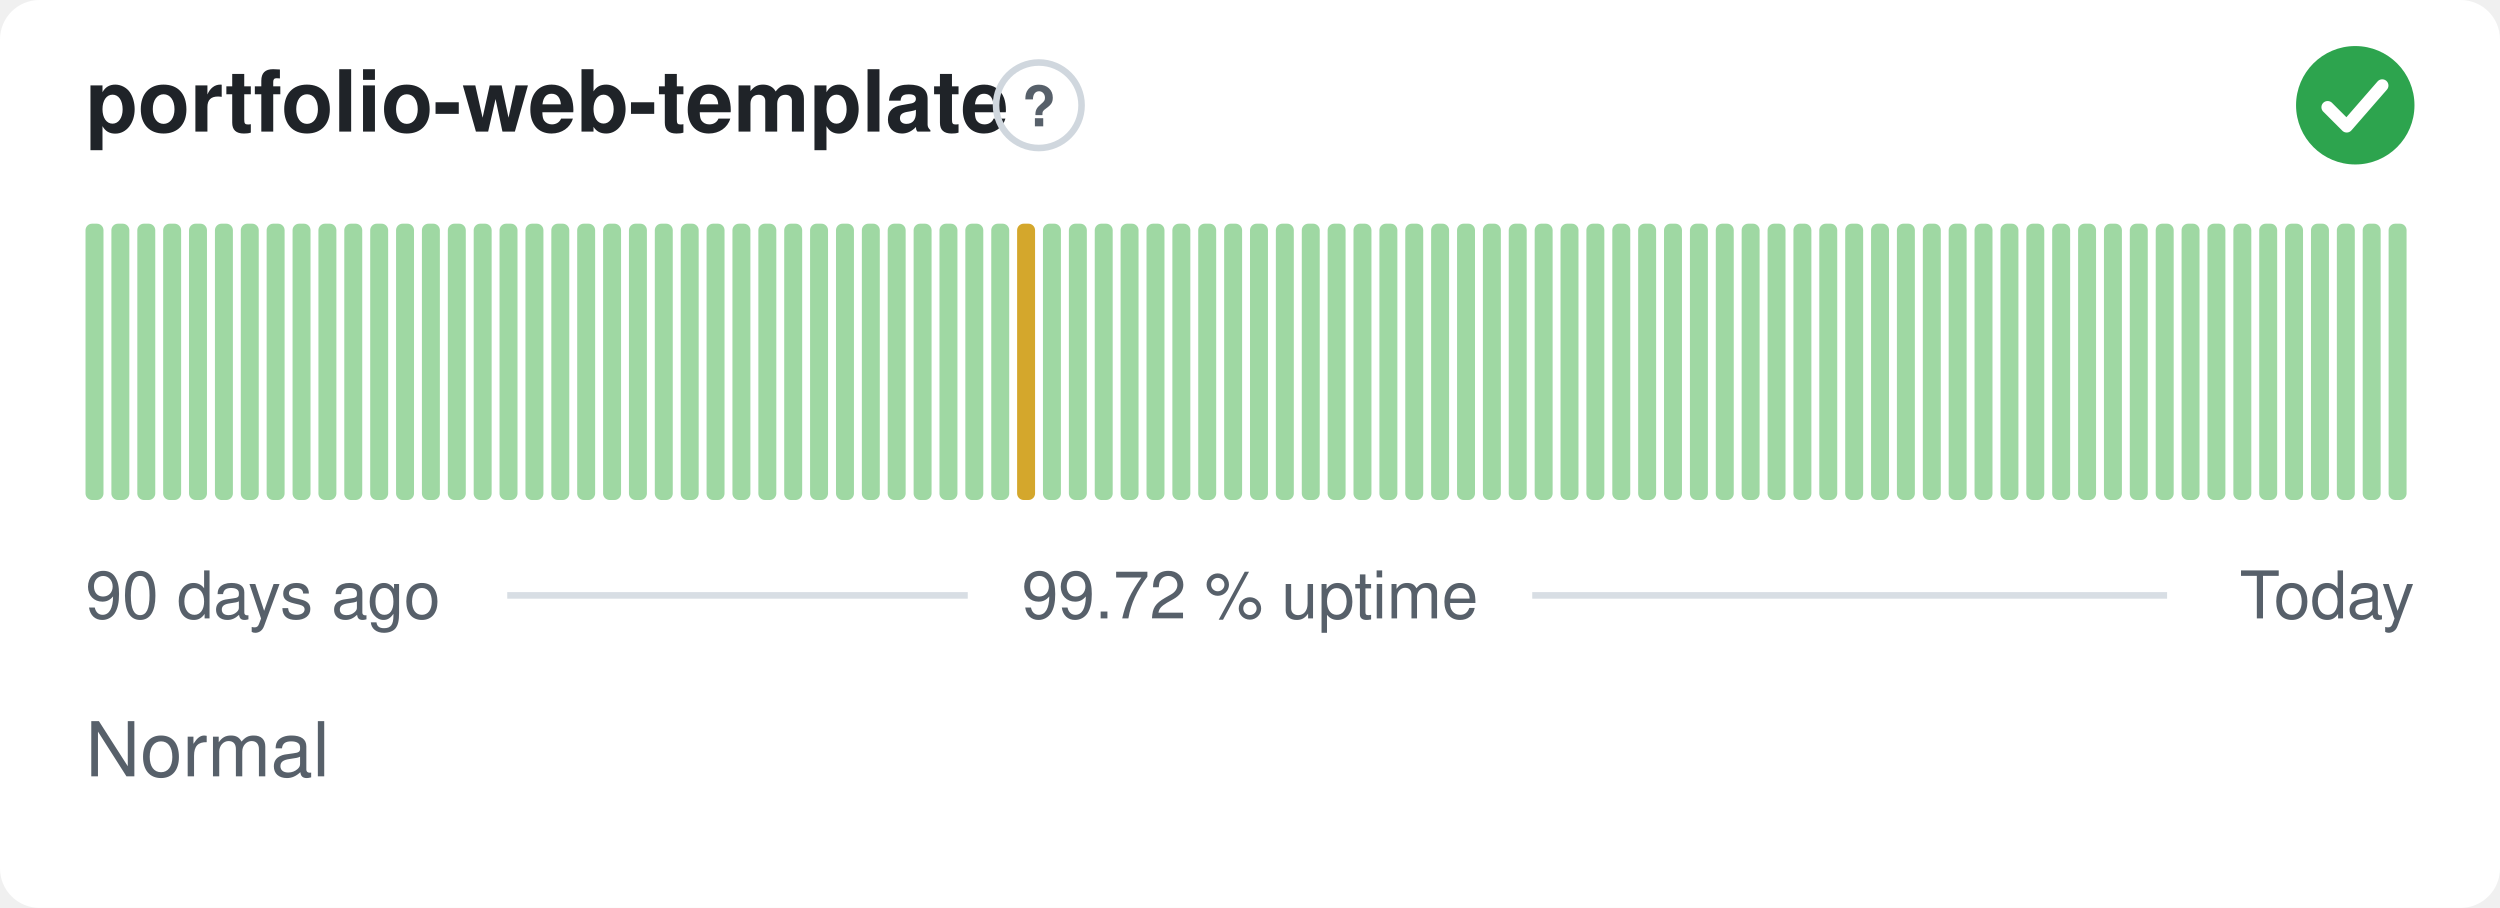
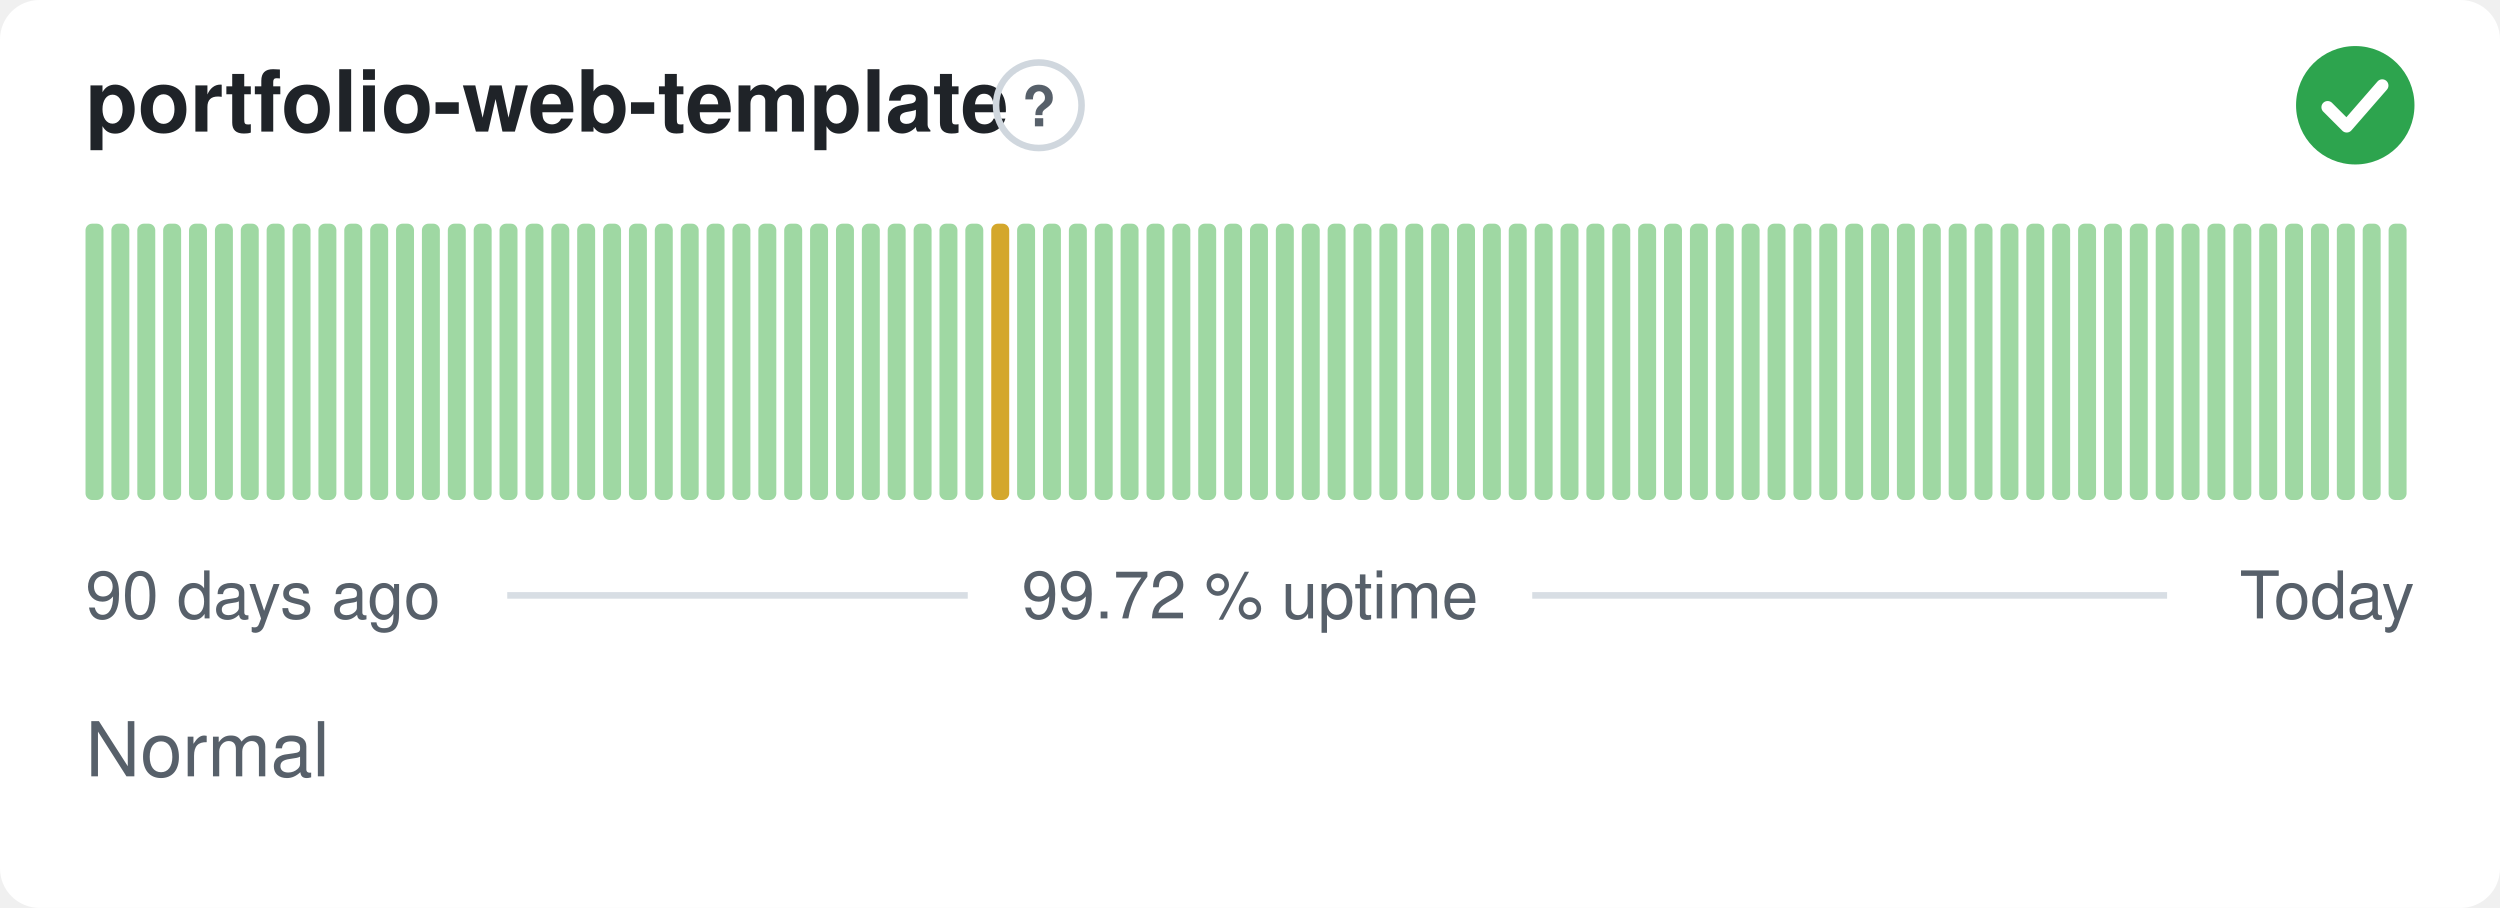
<svg xmlns="http://www.w3.org/2000/svg" width="380" height="138" viewBox="0 0 380 138" role="img" aria-label="portfolio-web-template: Normal, 99.72 % uptime over the last 90 days" font-family="-apple-system,BlinkMacSystemFont,'Segoe UI',Helvetica,Arial,sans-serif">
  <style>
    @media (prefers-color-scheme: dark) {
      .bg { fill: #0d1117 }
      .title { fill: #e6edf3 }
      .muted { fill: #8b949e }
      .hint { stroke: #30363d }
      .rule { stroke: #30363d }
      .nodata { fill: #21262d }
    }
  </style>
  <rect class="bg" width="380" height="138" rx="6" fill="#ffffff" />
  <text class="title" x="13" y="20" font-size="13" font-weight="600" fill="#1f2328">portfolio-web-template</text>
  <circle class="hint" cx="157.9" cy="16" r="6.5" fill="none" stroke="#d0d7de" stroke-width="1" />
  <text class="muted" x="157.9" y="19.2" text-anchor="middle" font-size="8.5" font-weight="700" fill="#57606a">?</text>
  <circle cx="358" cy="16" r="9" fill="#2da44e" />
  <path d="M353.80 16.30l2.90 2.90 5.40 -6.20" fill="none" stroke="#fff" stroke-width="1.89" stroke-linecap="round" stroke-linejoin="round" />
  <rect x="13.00" y="34.00" width="2.73" height="42.00" rx="1" fill="#9fd8a3" />
  <rect x="16.93" y="34.00" width="2.73" height="42.00" rx="1" fill="#9fd8a3" />
  <rect x="20.87" y="34.00" width="2.73" height="42.00" rx="1" fill="#9fd8a3" />
  <rect x="24.80" y="34.00" width="2.73" height="42.00" rx="1" fill="#9fd8a3" />
  <rect x="28.73" y="34.00" width="2.73" height="42.00" rx="1" fill="#9fd8a3" />
  <rect x="32.67" y="34.00" width="2.73" height="42.00" rx="1" fill="#9fd8a3" />
  <rect x="36.60" y="34.00" width="2.73" height="42.00" rx="1" fill="#9fd8a3" />
  <rect x="40.53" y="34.00" width="2.73" height="42.00" rx="1" fill="#9fd8a3" />
  <rect x="44.47" y="34.00" width="2.73" height="42.00" rx="1" fill="#9fd8a3" />
  <rect x="48.40" y="34.00" width="2.73" height="42.00" rx="1" fill="#9fd8a3" />
  <rect x="52.33" y="34.00" width="2.73" height="42.00" rx="1" fill="#9fd8a3" />
  <rect x="56.27" y="34.00" width="2.73" height="42.00" rx="1" fill="#9fd8a3" />
  <rect x="60.20" y="34.00" width="2.73" height="42.00" rx="1" fill="#9fd8a3" />
  <rect x="64.13" y="34.00" width="2.73" height="42.00" rx="1" fill="#9fd8a3" />
  <rect x="68.07" y="34.00" width="2.73" height="42.00" rx="1" fill="#9fd8a3" />
  <rect x="72.00" y="34.00" width="2.73" height="42.00" rx="1" fill="#9fd8a3" />
  <rect x="75.93" y="34.00" width="2.73" height="42.00" rx="1" fill="#9fd8a3" />
  <rect x="79.87" y="34.00" width="2.73" height="42.00" rx="1" fill="#9fd8a3" />
  <rect x="83.80" y="34.00" width="2.73" height="42.00" rx="1" fill="#9fd8a3" />
  <rect x="87.73" y="34.00" width="2.73" height="42.00" rx="1" fill="#9fd8a3" />
  <rect x="91.67" y="34.00" width="2.73" height="42.00" rx="1" fill="#9fd8a3" />
  <rect x="95.60" y="34.00" width="2.73" height="42.00" rx="1" fill="#9fd8a3" />
  <rect x="99.53" y="34.00" width="2.73" height="42.00" rx="1" fill="#9fd8a3" />
  <rect x="103.47" y="34.00" width="2.73" height="42.00" rx="1" fill="#9fd8a3" />
  <rect x="107.40" y="34.00" width="2.73" height="42.00" rx="1" fill="#9fd8a3" />
  <rect x="111.33" y="34.00" width="2.73" height="42.00" rx="1" fill="#9fd8a3" />
  <rect x="115.27" y="34.00" width="2.73" height="42.00" rx="1" fill="#9fd8a3" />
  <rect x="119.20" y="34.00" width="2.73" height="42.00" rx="1" fill="#9fd8a3" />
  <rect x="123.13" y="34.00" width="2.73" height="42.00" rx="1" fill="#9fd8a3" />
  <rect x="127.07" y="34.00" width="2.73" height="42.00" rx="1" fill="#9fd8a3" />
  <rect x="131.00" y="34.00" width="2.73" height="42.00" rx="1" fill="#9fd8a3" />
  <rect x="134.93" y="34.00" width="2.73" height="42.00" rx="1" fill="#9fd8a3" />
  <rect x="138.87" y="34.00" width="2.73" height="42.00" rx="1" fill="#9fd8a3" />
  <rect x="142.80" y="34.00" width="2.73" height="42.00" rx="1" fill="#9fd8a3" />
  <rect x="146.73" y="34.00" width="2.73" height="42.00" rx="1" fill="#9fd8a3" />
-   <rect x="150.67" y="34.00" width="2.73" height="42.00" rx="1" fill="#9fd8a3" />
-   <rect x="154.60" y="34.00" width="2.73" height="42.00" rx="1" fill="#d4a72c" />
+   <rect x="150.67" y="34.00" width="2.73" height="42.00" rx="1" fill="#d4a72c" />
+   <rect x="154.60" y="34.00" width="2.73" height="42.00" rx="1" fill="#9fd8a3" />
  <rect x="158.53" y="34.00" width="2.73" height="42.00" rx="1" fill="#9fd8a3" />
  <rect x="162.47" y="34.00" width="2.73" height="42.00" rx="1" fill="#9fd8a3" />
  <rect x="166.40" y="34.00" width="2.73" height="42.00" rx="1" fill="#9fd8a3" />
  <rect x="170.33" y="34.00" width="2.73" height="42.00" rx="1" fill="#9fd8a3" />
  <rect x="174.27" y="34.00" width="2.73" height="42.00" rx="1" fill="#9fd8a3" />
  <rect x="178.20" y="34.00" width="2.73" height="42.00" rx="1" fill="#9fd8a3" />
  <rect x="182.13" y="34.00" width="2.73" height="42.00" rx="1" fill="#9fd8a3" />
  <rect x="186.07" y="34.00" width="2.73" height="42.00" rx="1" fill="#9fd8a3" />
  <rect x="190.00" y="34.00" width="2.73" height="42.00" rx="1" fill="#9fd8a3" />
  <rect x="193.93" y="34.00" width="2.73" height="42.00" rx="1" fill="#9fd8a3" />
  <rect x="197.87" y="34.00" width="2.73" height="42.00" rx="1" fill="#9fd8a3" />
  <rect x="201.80" y="34.00" width="2.73" height="42.00" rx="1" fill="#9fd8a3" />
  <rect x="205.73" y="34.00" width="2.73" height="42.00" rx="1" fill="#9fd8a3" />
  <rect x="209.67" y="34.00" width="2.73" height="42.00" rx="1" fill="#9fd8a3" />
  <rect x="213.60" y="34.00" width="2.73" height="42.00" rx="1" fill="#9fd8a3" />
  <rect x="217.53" y="34.00" width="2.73" height="42.00" rx="1" fill="#9fd8a3" />
  <rect x="221.47" y="34.00" width="2.73" height="42.00" rx="1" fill="#9fd8a3" />
  <rect x="225.40" y="34.00" width="2.73" height="42.00" rx="1" fill="#9fd8a3" />
  <rect x="229.33" y="34.00" width="2.73" height="42.00" rx="1" fill="#9fd8a3" />
  <rect x="233.27" y="34.00" width="2.73" height="42.00" rx="1" fill="#9fd8a3" />
  <rect x="237.20" y="34.00" width="2.73" height="42.00" rx="1" fill="#9fd8a3" />
  <rect x="241.13" y="34.00" width="2.73" height="42.00" rx="1" fill="#9fd8a3" />
  <rect x="245.07" y="34.00" width="2.73" height="42.00" rx="1" fill="#9fd8a3" />
  <rect x="249.00" y="34.00" width="2.73" height="42.00" rx="1" fill="#9fd8a3" />
  <rect x="252.93" y="34.00" width="2.73" height="42.00" rx="1" fill="#9fd8a3" />
  <rect x="256.87" y="34.00" width="2.73" height="42.00" rx="1" fill="#9fd8a3" />
  <rect x="260.80" y="34.00" width="2.73" height="42.00" rx="1" fill="#9fd8a3" />
  <rect x="264.73" y="34.00" width="2.73" height="42.00" rx="1" fill="#9fd8a3" />
  <rect x="268.67" y="34.00" width="2.73" height="42.00" rx="1" fill="#9fd8a3" />
  <rect x="272.60" y="34.00" width="2.73" height="42.00" rx="1" fill="#9fd8a3" />
  <rect x="276.53" y="34.00" width="2.73" height="42.00" rx="1" fill="#9fd8a3" />
  <rect x="280.47" y="34.00" width="2.73" height="42.00" rx="1" fill="#9fd8a3" />
  <rect x="284.40" y="34.00" width="2.73" height="42.00" rx="1" fill="#9fd8a3" />
  <rect x="288.33" y="34.00" width="2.73" height="42.00" rx="1" fill="#9fd8a3" />
  <rect x="292.27" y="34.00" width="2.73" height="42.00" rx="1" fill="#9fd8a3" />
  <rect x="296.20" y="34.00" width="2.73" height="42.00" rx="1" fill="#9fd8a3" />
  <rect x="300.13" y="34.00" width="2.73" height="42.00" rx="1" fill="#9fd8a3" />
  <rect x="304.07" y="34.00" width="2.73" height="42.00" rx="1" fill="#9fd8a3" />
  <rect x="308.00" y="34.00" width="2.73" height="42.00" rx="1" fill="#9fd8a3" />
  <rect x="311.93" y="34.00" width="2.73" height="42.00" rx="1" fill="#9fd8a3" />
  <rect x="315.87" y="34.00" width="2.73" height="42.00" rx="1" fill="#9fd8a3" />
  <rect x="319.80" y="34.00" width="2.73" height="42.00" rx="1" fill="#9fd8a3" />
  <rect x="323.73" y="34.00" width="2.73" height="42.00" rx="1" fill="#9fd8a3" />
  <rect x="327.67" y="34.00" width="2.73" height="42.00" rx="1" fill="#9fd8a3" />
  <rect x="331.60" y="34.00" width="2.73" height="42.00" rx="1" fill="#9fd8a3" />
  <rect x="335.53" y="34.00" width="2.73" height="42.00" rx="1" fill="#9fd8a3" />
  <rect x="339.47" y="34.00" width="2.73" height="42.00" rx="1" fill="#9fd8a3" />
  <rect x="343.40" y="34.00" width="2.73" height="42.00" rx="1" fill="#9fd8a3" />
  <rect x="347.33" y="34.00" width="2.73" height="42.00" rx="1" fill="#9fd8a3" />
  <rect x="351.27" y="34.00" width="2.73" height="42.00" rx="1" fill="#9fd8a3" />
  <rect x="355.20" y="34.00" width="2.73" height="42.00" rx="1" fill="#9fd8a3" />
  <rect x="359.13" y="34.00" width="2.73" height="42.00" rx="1" fill="#9fd8a3" />
  <rect x="363.07" y="34.00" width="2.73" height="42.00" rx="1" fill="#9fd8a3" />
  <text class="muted" x="13" y="94" font-size="10" fill="#57606a">90 days ago</text>
  <text class="muted" x="190" y="94" text-anchor="middle" font-size="10" fill="#57606a">99.72 % uptime</text>
  <text class="muted" x="367" y="94" text-anchor="end" font-size="10" fill="#57606a">Today</text>
  <line class="rule" x1="77.1" y1="90.5" x2="147.1" y2="90.5" stroke="#d8dee4" stroke-width="1" />
  <line class="rule" x1="232.9" y1="90.5" x2="329.4" y2="90.5" stroke="#d8dee4" stroke-width="1" />
  <text class="muted" x="13" y="118" font-size="11.5" fill="#57606a">Normal</text>
</svg>
